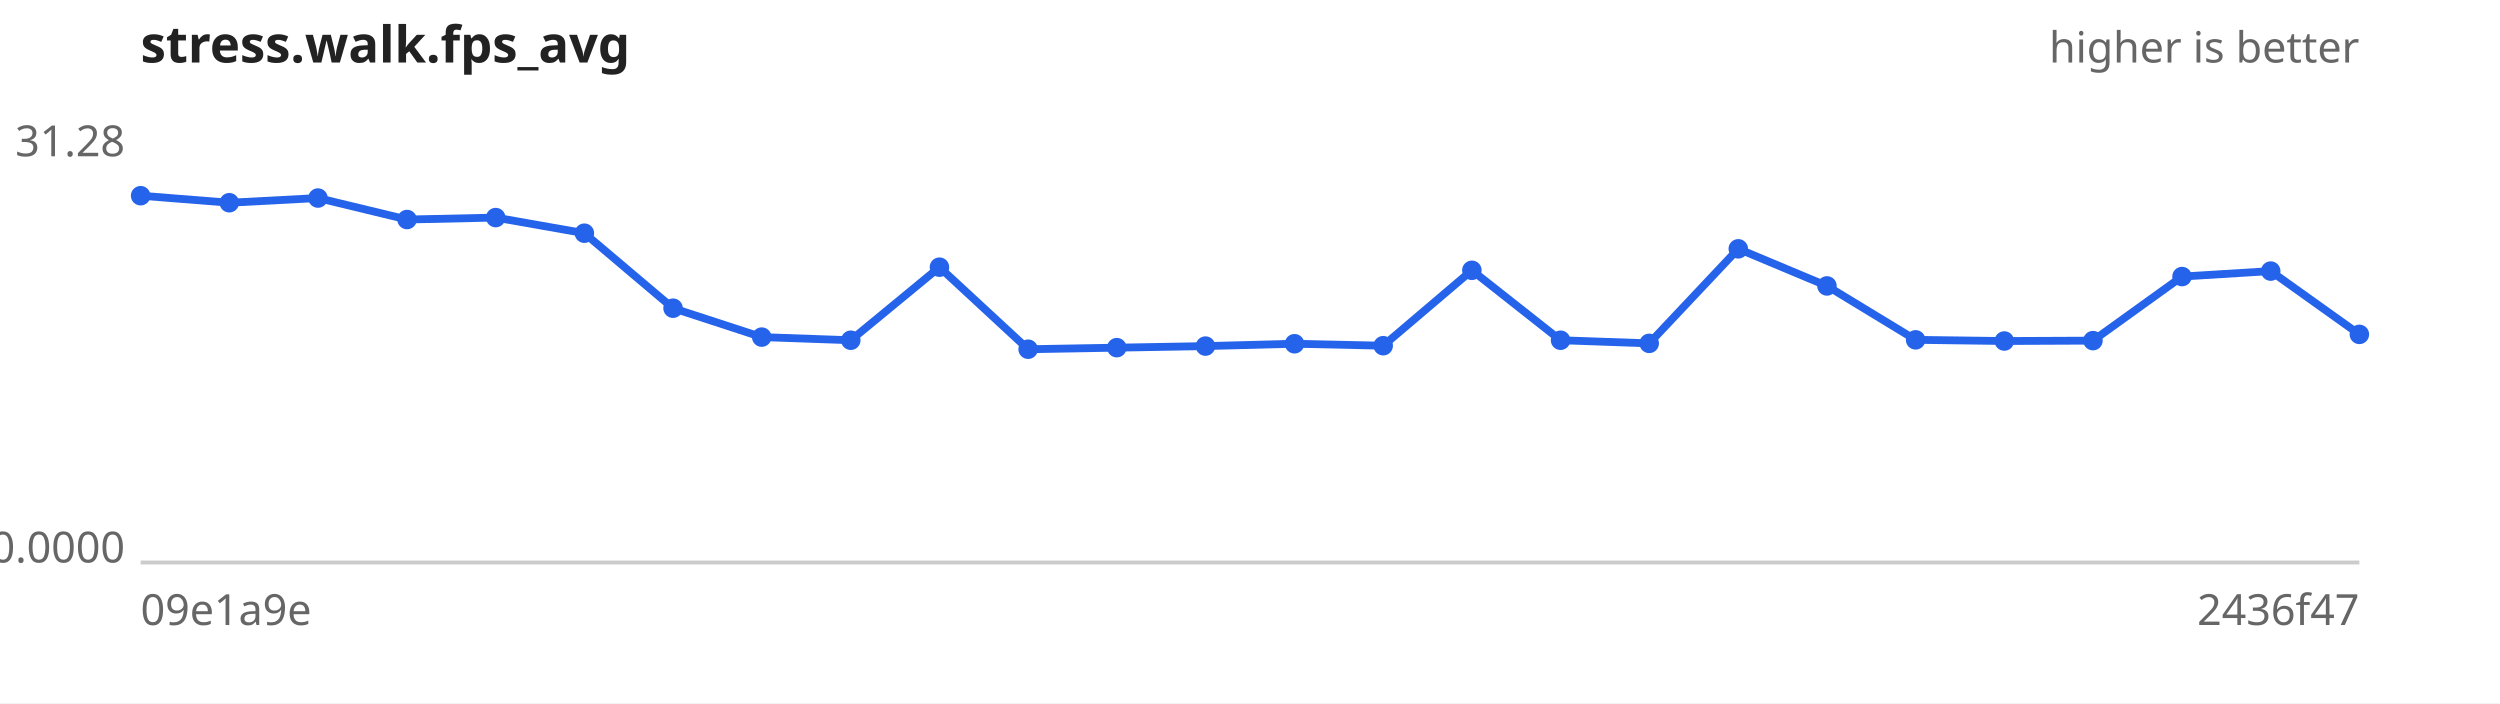
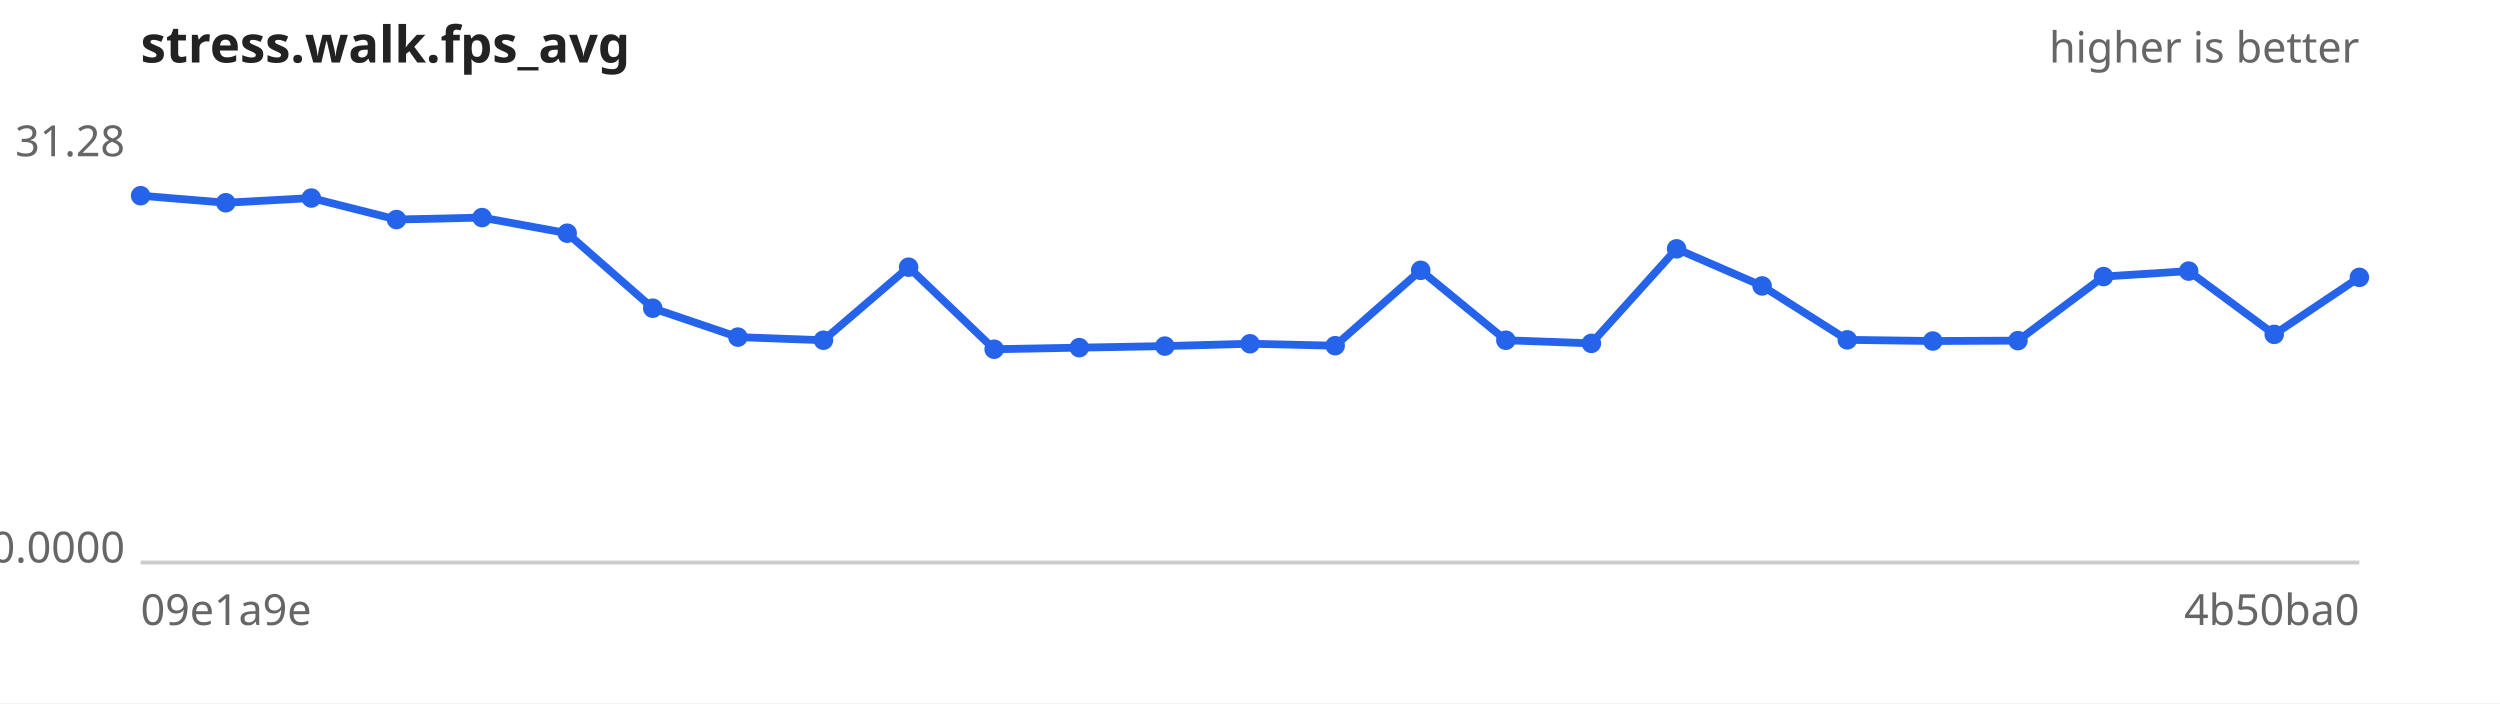
<svg xmlns="http://www.w3.org/2000/svg" width="640" height="180" viewBox="0 0 640 180" font-family="sans-serif" font-size="11">
  <rect width="640" height="180" fill="#ffffff" />
  <text x="36" y="16" font-size="13" font-weight="bold" fill="#222">stress.walk.fps_avg</text>
  <text x="604" y="16" text-anchor="end" fill="#666">higher is better</text>
  <line x1="36" y1="144" x2="604" y2="144" stroke="#ccc" />
  <text x="32" y="40.0" text-anchor="end" fill="#666">31.28</text>
  <text x="32" y="144.0" text-anchor="end" fill="#666">0.0000</text>
  <text x="36" y="160" fill="#666">09e1a9e</text>
-   <text x="604" y="160" text-anchor="end" fill="#666">2436f47</text>
-   <path d="M36.0,50.1 L58.7,51.9 L81.4,50.7 L104.2,56.2 L126.9,55.7 L149.6,59.7 L172.3,78.9 L195.0,86.3 L217.8,87.1 L240.5,68.4 L263.2,89.4 L285.9,89.0 L308.6,88.6 L331.4,88.0 L354.1,88.5 L376.8,69.2 L399.5,87.1 L422.2,87.9 L445.0,63.7 L467.7,73.2 L490.4,87.0 L513.1,87.3 L535.8,87.2 L558.6,70.8 L581.3,69.4 L604.0,85.6" fill="none" stroke="#2563eb" stroke-width="2" />
+   <text x="604" y="160" text-anchor="end" fill="#666">4b50ba0</text>
+   <path d="M36.0,50.1 L57.8,51.9 L79.7,50.7 L101.5,56.2 L123.4,55.7 L145.2,59.7 L167.1,78.9 L188.9,86.3 L210.8,87.1 L232.6,68.4 L254.5,89.4 L276.3,89.0 L298.2,88.6 L320.0,88.0 L341.8,88.5 L363.7,69.2 L385.5,87.1 L407.4,87.9 L429.2,63.7 L451.1,73.2 L472.9,87.0 L494.8,87.3 L516.6,87.2 L538.5,70.8 L560.3,69.4 L582.2,85.6 L604.0,71.0" fill="none" stroke="#2563eb" stroke-width="2" />
  <g fill="#2563eb">
    <circle cx="36.0" cy="50.1" r="2.5" />
-     <circle cx="58.7" cy="51.9" r="2.5" />
-     <circle cx="81.4" cy="50.7" r="2.5" />
-     <circle cx="104.2" cy="56.2" r="2.5" />
-     <circle cx="126.9" cy="55.7" r="2.5" />
-     <circle cx="149.6" cy="59.7" r="2.5" />
-     <circle cx="172.3" cy="78.9" r="2.5" />
-     <circle cx="195.0" cy="86.3" r="2.5" />
-     <circle cx="217.8" cy="87.1" r="2.5" />
-     <circle cx="240.5" cy="68.4" r="2.5" />
-     <circle cx="263.2" cy="89.4" r="2.5" />
-     <circle cx="285.9" cy="89.0" r="2.5" />
-     <circle cx="308.6" cy="88.6" r="2.5" />
-     <circle cx="331.4" cy="88.0" r="2.5" />
-     <circle cx="354.1" cy="88.5" r="2.5" />
-     <circle cx="376.8" cy="69.2" r="2.5" />
-     <circle cx="399.5" cy="87.1" r="2.5" />
-     <circle cx="422.2" cy="87.9" r="2.5" />
-     <circle cx="445.0" cy="63.7" r="2.5" />
-     <circle cx="467.7" cy="73.2" r="2.5" />
-     <circle cx="490.4" cy="87.0" r="2.5" />
-     <circle cx="513.1" cy="87.3" r="2.5" />
-     <circle cx="535.8" cy="87.2" r="2.5" />
-     <circle cx="558.6" cy="70.8" r="2.5" />
-     <circle cx="581.3" cy="69.4" r="2.5" />
-     <circle cx="604.0" cy="85.6" r="2.5" />
+     <circle cx="57.8" cy="51.9" r="2.5" />
+     <circle cx="79.7" cy="50.7" r="2.5" />
+     <circle cx="101.5" cy="56.2" r="2.5" />
+     <circle cx="123.4" cy="55.7" r="2.5" />
+     <circle cx="145.2" cy="59.7" r="2.5" />
+     <circle cx="167.1" cy="78.9" r="2.5" />
+     <circle cx="188.9" cy="86.3" r="2.5" />
+     <circle cx="210.8" cy="87.1" r="2.5" />
+     <circle cx="232.6" cy="68.4" r="2.5" />
+     <circle cx="254.5" cy="89.4" r="2.5" />
+     <circle cx="276.3" cy="89.0" r="2.5" />
+     <circle cx="298.2" cy="88.6" r="2.5" />
+     <circle cx="320.0" cy="88.0" r="2.5" />
+     <circle cx="341.8" cy="88.5" r="2.5" />
+     <circle cx="363.7" cy="69.2" r="2.5" />
+     <circle cx="385.5" cy="87.1" r="2.5" />
+     <circle cx="407.4" cy="87.9" r="2.5" />
+     <circle cx="429.2" cy="63.7" r="2.5" />
+     <circle cx="451.1" cy="73.2" r="2.5" />
+     <circle cx="472.9" cy="87.0" r="2.5" />
+     <circle cx="494.8" cy="87.3" r="2.5" />
+     <circle cx="516.6" cy="87.2" r="2.5" />
+     <circle cx="538.5" cy="70.8" r="2.5" />
+     <circle cx="560.3" cy="69.4" r="2.5" />
+     <circle cx="582.2" cy="85.6" r="2.5" />
+     <circle cx="604.0" cy="71.0" r="2.5" />
  </g>
</svg>
